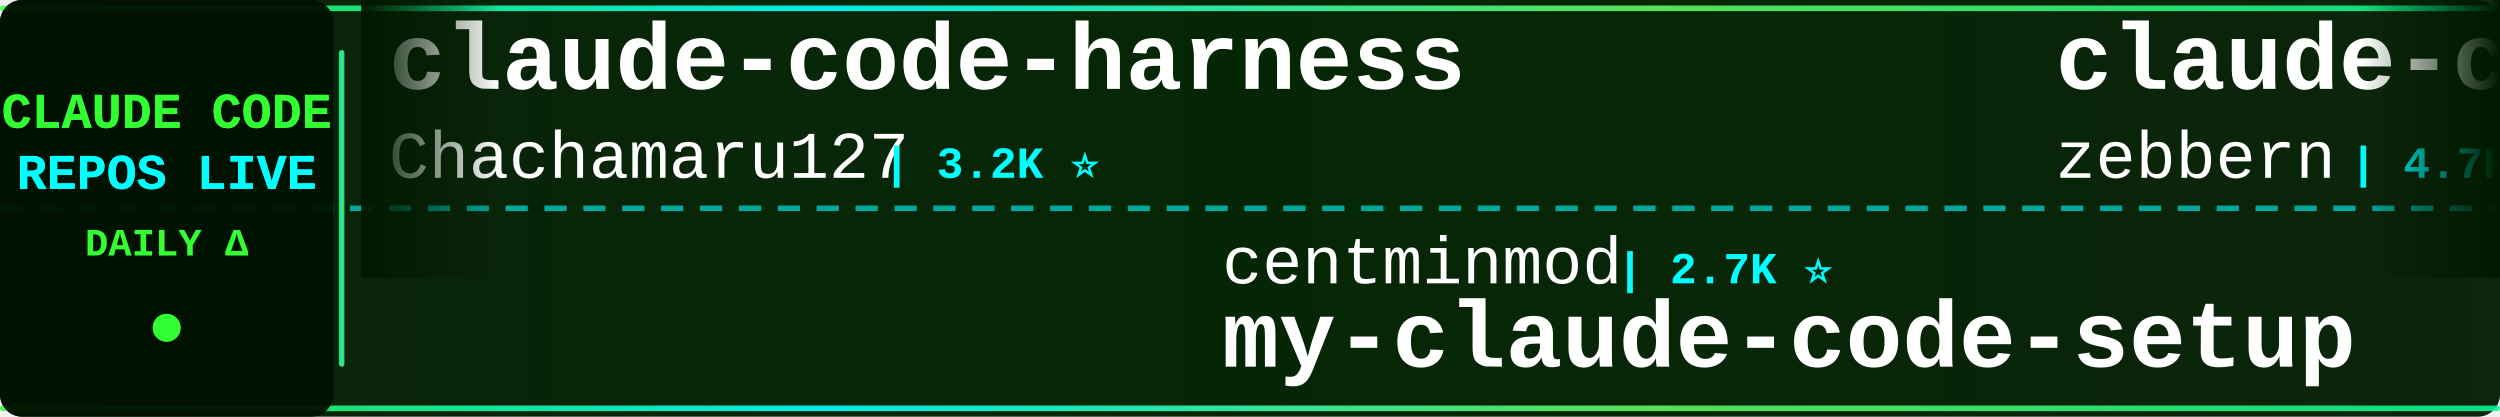
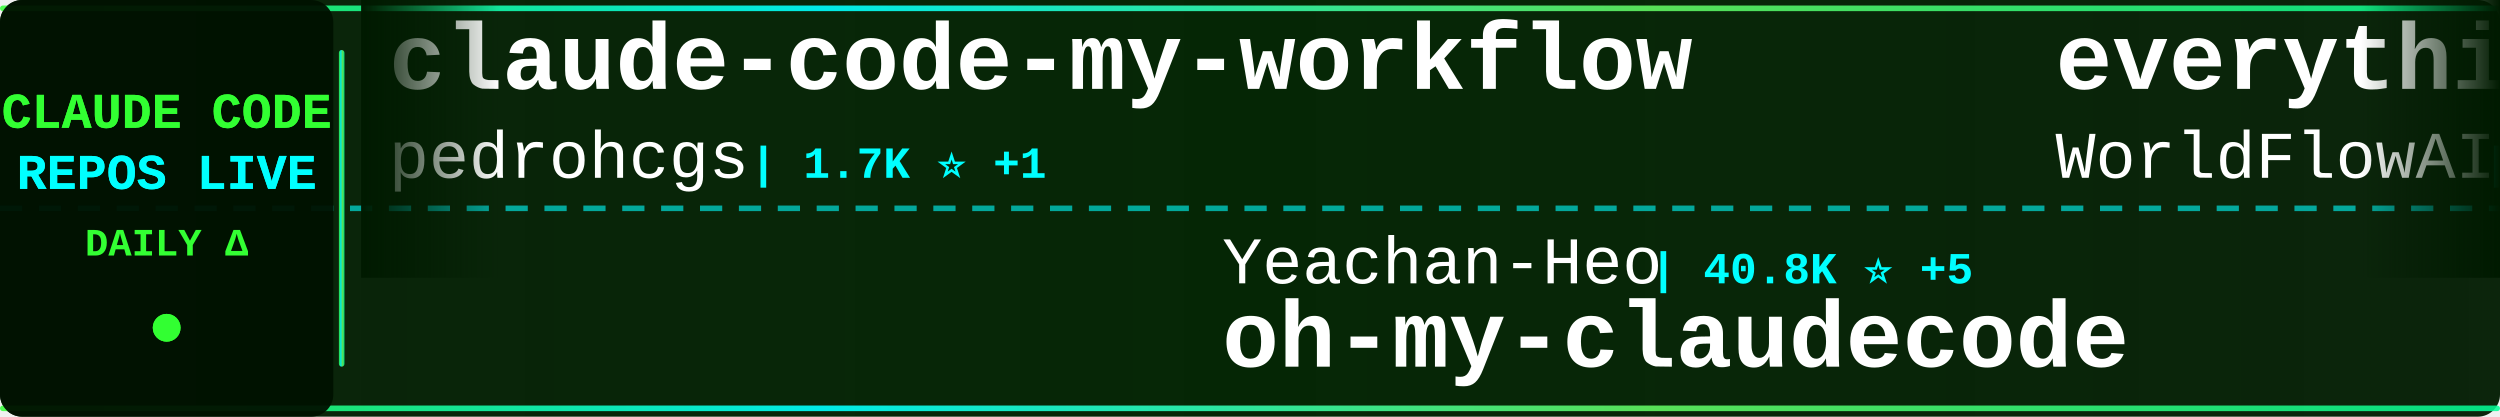
<svg xmlns="http://www.w3.org/2000/svg" width="900" height="150">
  <defs>
    <linearGradient id="tickerBg" x1="0%" y1="0%" x2="100%" y2="0%">
      <stop offset="0%" style="stop-color:#001a00;stop-opacity:0.95" />
      <stop offset="50%" style="stop-color:#002200;stop-opacity:0.98" />
      <stop offset="100%" style="stop-color:#001a00;stop-opacity:0.95" />
    </linearGradient>
    <linearGradient id="borderGrad" x1="0%" y1="0%" x2="100%" y2="0%">
      <stop offset="0%" style="stop-color:#33ff33;stop-opacity:0.85">
        <animate attributeName="stop-opacity" values="0.85;1;0.85" dur="2s" repeatCount="indefinite" />
      </stop>
      <stop offset="33%" style="stop-color:#00ffff;stop-opacity:0.9">
        <animate attributeName="stop-opacity" values="0.9;1;0.9" dur="2.2s" repeatCount="indefinite" />
      </stop>
      <stop offset="66%" style="stop-color:#66ff66;stop-opacity:0.85">
        <animate attributeName="stop-opacity" values="0.85;1;0.85" dur="1.8s" repeatCount="indefinite" />
      </stop>
      <stop offset="100%" style="stop-color:#00ff99;stop-opacity:0.85">
        <animate attributeName="stop-opacity" values="0.85;1;0.85" dur="2s" repeatCount="indefinite" />
      </stop>
    </linearGradient>
    <filter id="textGlow">
      <feGaussianBlur stdDeviation="0.1" result="coloredBlur" />
      <feMerge>
        <feMergeNode in="coloredBlur" />
        <feMergeNode in="SourceGraphic" />
      </feMerge>
    </filter>
    <filter id="metricGlow">
      <feGaussianBlur stdDeviation="0.2" result="coloredBlur" />
      <feMerge>
        <feMergeNode in="coloredBlur" />
        <feMergeNode in="SourceGraphic" />
      </feMerge>
    </filter>
    <linearGradient id="leftFade" x1="0%" y1="0%" x2="100%" y2="0%">
      <stop offset="0%" style="stop-color:#001a00;stop-opacity:1" />
      <stop offset="100%" style="stop-color:#001a00;stop-opacity:0" />
    </linearGradient>
    <linearGradient id="rightFade" x1="0%" y1="0%" x2="100%" y2="0%">
      <stop offset="0%" style="stop-color:#001a00;stop-opacity:0" />
      <stop offset="100%" style="stop-color:#001a00;stop-opacity:1" />
    </linearGradient>
  </defs>
  <rect width="900" height="150" fill="url(#tickerBg)" rx="8" />
  <rect x="0" y="2" width="900" height="2" fill="url(#borderGrad)" rx="1" />
  <rect x="0" y="146" width="900" height="2" fill="url(#borderGrad)" rx="1" />
  <line x1="0" y1="75" x2="900" y2="75" stroke="#00ffff" stroke-width="2" stroke-dasharray="8 6" opacity="0.6" />
  <rect x="0" y="0" width="120" height="150" fill="#001100" opacity="0.95" rx="8" />
  <text x="60" y="46" font-family="'Courier New', monospace" font-size="18" font-weight="bold" fill="#33ff33" text-anchor="middle" filter="url(#textGlow)">
    CLAUDE CODE
  </text>
  <text x="60" y="68" font-family="'Courier New', monospace" font-size="18" font-weight="bold" fill="#00ffff" text-anchor="middle" filter="url(#textGlow)">
    REPOS LIVE
  </text>
  <text x="60" y="92" font-family="'Courier New', monospace" font-size="14" font-weight="bold" fill="#33ff33" text-anchor="middle">
    DAILY Δ
  </text>
  <circle cx="60" cy="118" r="5" fill="#33ff33" filter="url(#metricGlow)">
    <animate attributeName="r" values="4;6;4" dur="1.5s" repeatCount="indefinite" />
    <animate attributeName="opacity" values="0.6;1;0.6" dur="1.5s" repeatCount="indefinite" />
  </circle>
  <rect x="122" y="18" width="2" height="114" fill="url(#borderGrad)" rx="1" />
  <clipPath id="tickerClip">
    <rect x="130" y="0" width="770" height="150" />
  </clipPath>
  <g clip-path="url(#tickerClip)">
    <g id="tickerItems">
      <animateTransform attributeName="transform" attributeType="XML" type="translate" from="0 0" to="-3000 0" dur="54s" repeatCount="indefinite" />
      <g transform="translate(0, 0)">
-         <text x="140" y="32" font-family="'Courier New', monospace" font-size="34" font-weight="bold" fill="#ffffff">claude-code-harness</text>
-         <text x="140" y="64" font-family="'Courier New', monospace" font-size="24" font-weight="normal" fill="#ffffff" opacity="1.0">Chachamaru127</text>
-         <text x="318" y="64" font-family="'Courier New', monospace" font-size="16" font-weight="bold" fill="#00ffff"> | 3.2K ⭐</text>
+         <text x="140" y="32" font-family="'Courier New', monospace" font-size="34" font-weight="bold" fill="#ffffff">claude-code-my-workflow</text>
+         <text x="140" y="64" font-family="'Courier New', monospace" font-size="24" font-weight="normal" fill="#ffffff" opacity="1.0">pedrohcgs</text>
+         <text x="270" y="64" font-family="'Courier New', monospace" font-size="16" font-weight="bold" fill="#00ffff"> | 1.7K ⭐ +1</text>
      </g>
      <g transform="translate(300, 0)">
-         <text x="140" y="102" font-family="'Courier New', monospace" font-size="24" font-weight="normal" fill="#ffffff" opacity="1.0">centminmod</text>
-         <text x="282" y="102" font-family="'Courier New', monospace" font-size="16" font-weight="bold" fill="#00ffff"> | 2.7K ⭐</text>
-         <text x="140" y="132" font-family="'Courier New', monospace" font-size="34" font-weight="bold" fill="#ffffff">my-claude-code-setup</text>
+         <text x="140" y="102" font-family="'Courier New', monospace" font-size="24" font-weight="normal" fill="#ffffff" opacity="1.0">Yeachan-Heo</text>
+         <text x="294" y="102" font-family="'Courier New', monospace" font-size="16" font-weight="bold" fill="#00ffff"> | 40.8K ⭐ +5</text>
+         <text x="140" y="132" font-family="'Courier New', monospace" font-size="34" font-weight="bold" fill="#ffffff">oh-my-claudecode</text>
      </g>
      <g transform="translate(600, 0)">
-         <text x="140" y="32" font-family="'Courier New', monospace" font-size="34" font-weight="bold" fill="#ffffff">claude-code-guide</text>
-         <text x="140" y="64" font-family="'Courier New', monospace" font-size="24" font-weight="normal" fill="#ffffff" opacity="1.0">zebbern</text>
-         <text x="246" y="64" font-family="'Courier New', monospace" font-size="16" font-weight="bold" fill="#00ffff"> | 4.7K ⭐</text>
+         <text x="140" y="32" font-family="'Courier New', monospace" font-size="34" font-weight="bold" fill="#ffffff">everything-claude-code</text>
+         <text x="140" y="64" font-family="'Courier New', monospace" font-size="24" font-weight="normal" fill="#ffffff" opacity="1.0">WorldFlowAI</text>
+         <text x="294" y="64" font-family="'Courier New', monospace" font-size="16" font-weight="bold" fill="#00ffff"> | 6.4K ⭐ +8</text>
      </g>
      <g transform="translate(900, 0)">
        <text x="140" y="102" font-family="'Courier New', monospace" font-size="24" font-weight="normal" fill="#ffffff" opacity="1.0">anthropics</text>
-         <text x="282" y="102" font-family="'Courier New', monospace" font-size="16" font-weight="bold" fill="#00ffff"> | 10.0K ⭐ +20</text>
+         <text x="282" y="102" font-family="'Courier New', monospace" font-size="16" font-weight="bold" fill="#00ffff"> | 10.0K ⭐ +6</text>
        <text x="140" y="132" font-family="'Courier New', monospace" font-size="34" font-weight="bold" fill="#ffffff">claude-code-action</text>
      </g>
      <g transform="translate(1200, 0)">
-         <text x="140" y="32" font-family="'Courier New', monospace" font-size="34" font-weight="bold" fill="#ffffff">ECC</text>
-         <text x="140" y="64" font-family="'Courier New', monospace" font-size="24" font-weight="normal" fill="#ffffff" opacity="1.0">affaan-m</text>
-         <text x="258" y="64" font-family="'Courier New', monospace" font-size="16" font-weight="bold" fill="#00ffff"> | 303.0K ⭐ +330</text>
+         <text x="140" y="32" font-family="'Courier New', monospace" font-size="34" font-weight="bold" fill="#ffffff">learn-claude-code</text>
+         <text x="140" y="64" font-family="'Courier New', monospace" font-size="24" font-weight="normal" fill="#ffffff" opacity="1.0">shareAI-lab</text>
+         <text x="294" y="64" font-family="'Courier New', monospace" font-size="16" font-weight="bold" fill="#00ffff"> | 80.4K ⭐ +1</text>
      </g>
      <g transform="translate(1500, 0)">
-         <text x="140" y="102" font-family="'Courier New', monospace" font-size="24" font-weight="normal" fill="#ffffff" opacity="1.0">Pimzino</text>
-         <text x="246" y="102" font-family="'Courier New', monospace" font-size="16" font-weight="bold" fill="#00ffff"> | 3.9K ⭐</text>
-         <text x="140" y="132" font-family="'Courier New', monospace" font-size="34" font-weight="bold" fill="#ffffff">claude-code-spec-workflo...</text>
+         <text x="140" y="102" font-family="'Courier New', monospace" font-size="24" font-weight="normal" fill="#ffffff" opacity="1.0">mehmoodosman</text>
+         <text x="306" y="102" font-family="'Courier New', monospace" font-size="16" font-weight="bold" fill="#00ffff"> | 172 ⭐</text>
+         <text x="140" y="132" font-family="'Courier New', monospace" font-size="34" font-weight="bold" fill="#ffffff">claude-code</text>
      </g>
      <g transform="translate(1800, 0)">
-         <text x="140" y="32" font-family="'Courier New', monospace" font-size="34" font-weight="bold" fill="#ffffff">claude-code-reverse</text>
-         <text x="140" y="64" font-family="'Courier New', monospace" font-size="24" font-weight="normal" fill="#ffffff" opacity="1.0">Yuyz0112</text>
-         <text x="258" y="64" font-family="'Courier New', monospace" font-size="16" font-weight="bold" fill="#00ffff"> | 2.4K ⭐</text>
+         <text x="140" y="32" font-family="'Courier New', monospace" font-size="34" font-weight="bold" fill="#ffffff">claude-code-from-scratch</text>
+         <text x="140" y="64" font-family="'Courier New', monospace" font-size="24" font-weight="normal" fill="#ffffff" opacity="1.0">Windy3f3f3f3f</text>
+         <text x="318" y="64" font-family="'Courier New', monospace" font-size="16" font-weight="bold" fill="#00ffff"> | 2.8K ⭐</text>
      </g>
      <g transform="translate(2100, 0)">
-         <text x="140" y="102" font-family="'Courier New', monospace" font-size="24" font-weight="normal" fill="#ffffff" opacity="1.0">disler</text>
-         <text x="234" y="102" font-family="'Courier New', monospace" font-size="16" font-weight="bold" fill="#00ffff"> | 4.0K ⭐ +7</text>
-         <text x="140" y="132" font-family="'Courier New', monospace" font-size="34" font-weight="bold" fill="#ffffff">claude-code-hooks-master...</text>
+         <text x="140" y="102" font-family="'Courier New', monospace" font-size="24" font-weight="normal" fill="#ffffff" opacity="1.0">jqueryscript</text>
+         <text x="306" y="102" font-family="'Courier New', monospace" font-size="16" font-weight="bold" fill="#00ffff"> | 552 ⭐ +1</text>
+         <text x="140" y="132" font-family="'Courier New', monospace" font-size="34" font-weight="bold" fill="#ffffff">awesome-claude-code</text>
      </g>
      <g transform="translate(2400, 0)">
-         <text x="140" y="32" font-family="'Courier New', monospace" font-size="34" font-weight="bold" fill="#ffffff">claude-code</text>
-         <text x="140" y="64" font-family="'Courier New', monospace" font-size="24" font-weight="normal" fill="#ffffff" opacity="1.0">codeaashu</text>
-         <text x="270" y="64" font-family="'Courier New', monospace" font-size="16" font-weight="bold" fill="#00ffff"> | 3.4K ⭐</text>
+         <text x="140" y="32" font-family="'Courier New', monospace" font-size="34" font-weight="bold" fill="#ffffff">edmunds-claude-code</text>
+         <text x="140" y="64" font-family="'Courier New', monospace" font-size="24" font-weight="normal" fill="#ffffff" opacity="1.0">edmund-io</text>
+         <text x="270" y="64" font-family="'Courier New', monospace" font-size="16" font-weight="bold" fill="#00ffff"> | 1.5K ⭐</text>
      </g>
      <g transform="translate(2700, 0)">
-         <text x="140" y="102" font-family="'Courier New', monospace" font-size="24" font-weight="normal" fill="#ffffff" opacity="1.0">andrew-kramer-inno</text>
-         <text x="378" y="102" font-family="'Courier New', monospace" font-size="16" font-weight="bold" fill="#00ffff"> | 597 ⭐</text>
-         <text x="140" y="132" font-family="'Courier New', monospace" font-size="34" font-weight="bold" fill="#ffffff">claude-code-source-build</text>
+         <text x="140" y="102" font-family="'Courier New', monospace" font-size="24" font-weight="normal" fill="#ffffff" opacity="1.0">tanbiralam</text>
+         <text x="282" y="102" font-family="'Courier New', monospace" font-size="16" font-weight="bold" fill="#00ffff"> | 2.4K ⭐</text>
+         <text x="140" y="132" font-family="'Courier New', monospace" font-size="34" font-weight="bold" fill="#ffffff">claude-code</text>
      </g>
      <g transform="translate(3000, 0)">
-         <text x="140" y="32" font-family="'Courier New', monospace" font-size="34" font-weight="bold" fill="#ffffff">claude-code-harness</text>
-         <text x="140" y="64" font-family="'Courier New', monospace" font-size="24" font-weight="normal" fill="#ffffff" opacity="1.0">Chachamaru127</text>
-         <text x="318" y="64" font-family="'Courier New', monospace" font-size="16" font-weight="bold" fill="#00ffff"> | 3.2K ⭐</text>
+         <text x="140" y="32" font-family="'Courier New', monospace" font-size="34" font-weight="bold" fill="#ffffff">claude-code-my-workflow</text>
+         <text x="140" y="64" font-family="'Courier New', monospace" font-size="24" font-weight="normal" fill="#ffffff" opacity="1.0">pedrohcgs</text>
+         <text x="270" y="64" font-family="'Courier New', monospace" font-size="16" font-weight="bold" fill="#00ffff"> | 1.7K ⭐ +1</text>
      </g>
      <g transform="translate(3300, 0)">
-         <text x="140" y="102" font-family="'Courier New', monospace" font-size="24" font-weight="normal" fill="#ffffff" opacity="1.0">centminmod</text>
-         <text x="282" y="102" font-family="'Courier New', monospace" font-size="16" font-weight="bold" fill="#00ffff"> | 2.7K ⭐</text>
-         <text x="140" y="132" font-family="'Courier New', monospace" font-size="34" font-weight="bold" fill="#ffffff">my-claude-code-setup</text>
+         <text x="140" y="102" font-family="'Courier New', monospace" font-size="24" font-weight="normal" fill="#ffffff" opacity="1.0">Yeachan-Heo</text>
+         <text x="294" y="102" font-family="'Courier New', monospace" font-size="16" font-weight="bold" fill="#00ffff"> | 40.8K ⭐ +5</text>
+         <text x="140" y="132" font-family="'Courier New', monospace" font-size="34" font-weight="bold" fill="#ffffff">oh-my-claudecode</text>
      </g>
      <g transform="translate(3600, 0)">
-         <text x="140" y="32" font-family="'Courier New', monospace" font-size="34" font-weight="bold" fill="#ffffff">claude-code-guide</text>
-         <text x="140" y="64" font-family="'Courier New', monospace" font-size="24" font-weight="normal" fill="#ffffff" opacity="1.0">zebbern</text>
-         <text x="246" y="64" font-family="'Courier New', monospace" font-size="16" font-weight="bold" fill="#00ffff"> | 4.7K ⭐</text>
+         <text x="140" y="32" font-family="'Courier New', monospace" font-size="34" font-weight="bold" fill="#ffffff">everything-claude-code</text>
+         <text x="140" y="64" font-family="'Courier New', monospace" font-size="24" font-weight="normal" fill="#ffffff" opacity="1.0">WorldFlowAI</text>
+         <text x="294" y="64" font-family="'Courier New', monospace" font-size="16" font-weight="bold" fill="#00ffff"> | 6.4K ⭐ +8</text>
      </g>
      <g transform="translate(3900, 0)">
        <text x="140" y="102" font-family="'Courier New', monospace" font-size="24" font-weight="normal" fill="#ffffff" opacity="1.0">anthropics</text>
-         <text x="282" y="102" font-family="'Courier New', monospace" font-size="16" font-weight="bold" fill="#00ffff"> | 10.0K ⭐ +20</text>
+         <text x="282" y="102" font-family="'Courier New', monospace" font-size="16" font-weight="bold" fill="#00ffff"> | 10.0K ⭐ +6</text>
        <text x="140" y="132" font-family="'Courier New', monospace" font-size="34" font-weight="bold" fill="#ffffff">claude-code-action</text>
      </g>
    </g>
  </g>
  <rect x="130" y="0" width="50" height="100" fill="url(#leftFade)" />
  <rect x="850" y="0" width="50" height="100" fill="url(#rightFade)" />
</svg>
